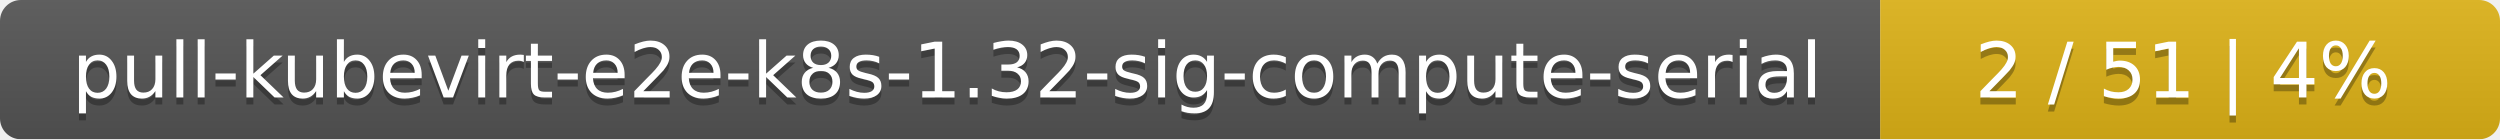
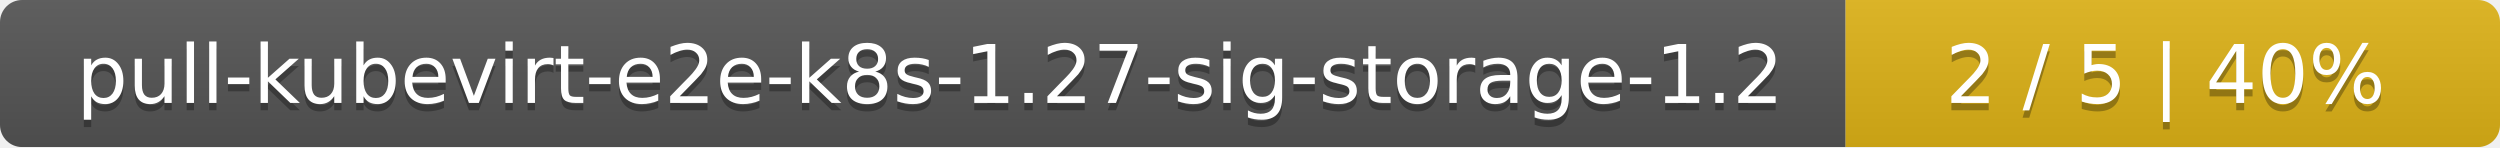
- <svg xmlns="http://www.w3.org/2000/svg" width="359" height="20">
+ <svg xmlns="http://www.w3.org/2000/svg" width="340" height="20">
  <linearGradient id="smooth" x2="0" y2="100%">
    <stop offset="0" stop-color="#bbb" stop-opacity=".1" />
    <stop offset="1" stop-opacity=".1" />
  </linearGradient>
  <mask id="round">
-     <rect width="359" height="20" rx="3" fill="#fff" />
+     <rect width="340" height="20" rx="3" fill="#fff" />
  </mask>
  <g mask="url(#round)">
-     <rect width="270" height="20" fill="#555" />
-     <rect x="270" width="89" height="20" fill="#dfb317" />
-     <rect width="359" height="20" fill="url(#smooth)" />
+     <rect width="251" height="20" fill="#555" />
+     <rect x="251" width="89" height="20" fill="#dfb317" />
+     <rect width="340" height="20" fill="url(#smooth)" />
  </g>
  <g fill="#fff" text-anchor="middle" font-family="DejaVu Sans,Verdana,Geneva,sans-serif" font-size="11">
-     <text x="136" y="15" fill="#010101" fill-opacity=".3">pull-kubevirt-e2e-k8s-1.32-sig-compute-serial</text>
-     <text x="136" y="14">pull-kubevirt-e2e-k8s-1.32-sig-compute-serial</text>
-     <text x="313.5" y="15" fill="#010101" fill-opacity=".3">2 / 51    |    4%</text>
-     <text x="313.5" y="14">2 / 51    |    4%</text>
+     <text x="126.5" y="15" fill="#010101" fill-opacity=".3">pull-kubevirt-e2e-k8s-1.27-sig-storage-1.2</text>
+     <text x="126.5" y="14">pull-kubevirt-e2e-k8s-1.27-sig-storage-1.2</text>
+     <text x="294.5" y="15" fill="#010101" fill-opacity=".3">2 / 5    |    40%</text>
+     <text x="294.5" y="14">2 / 5    |    40%</text>
  </g>
</svg>
